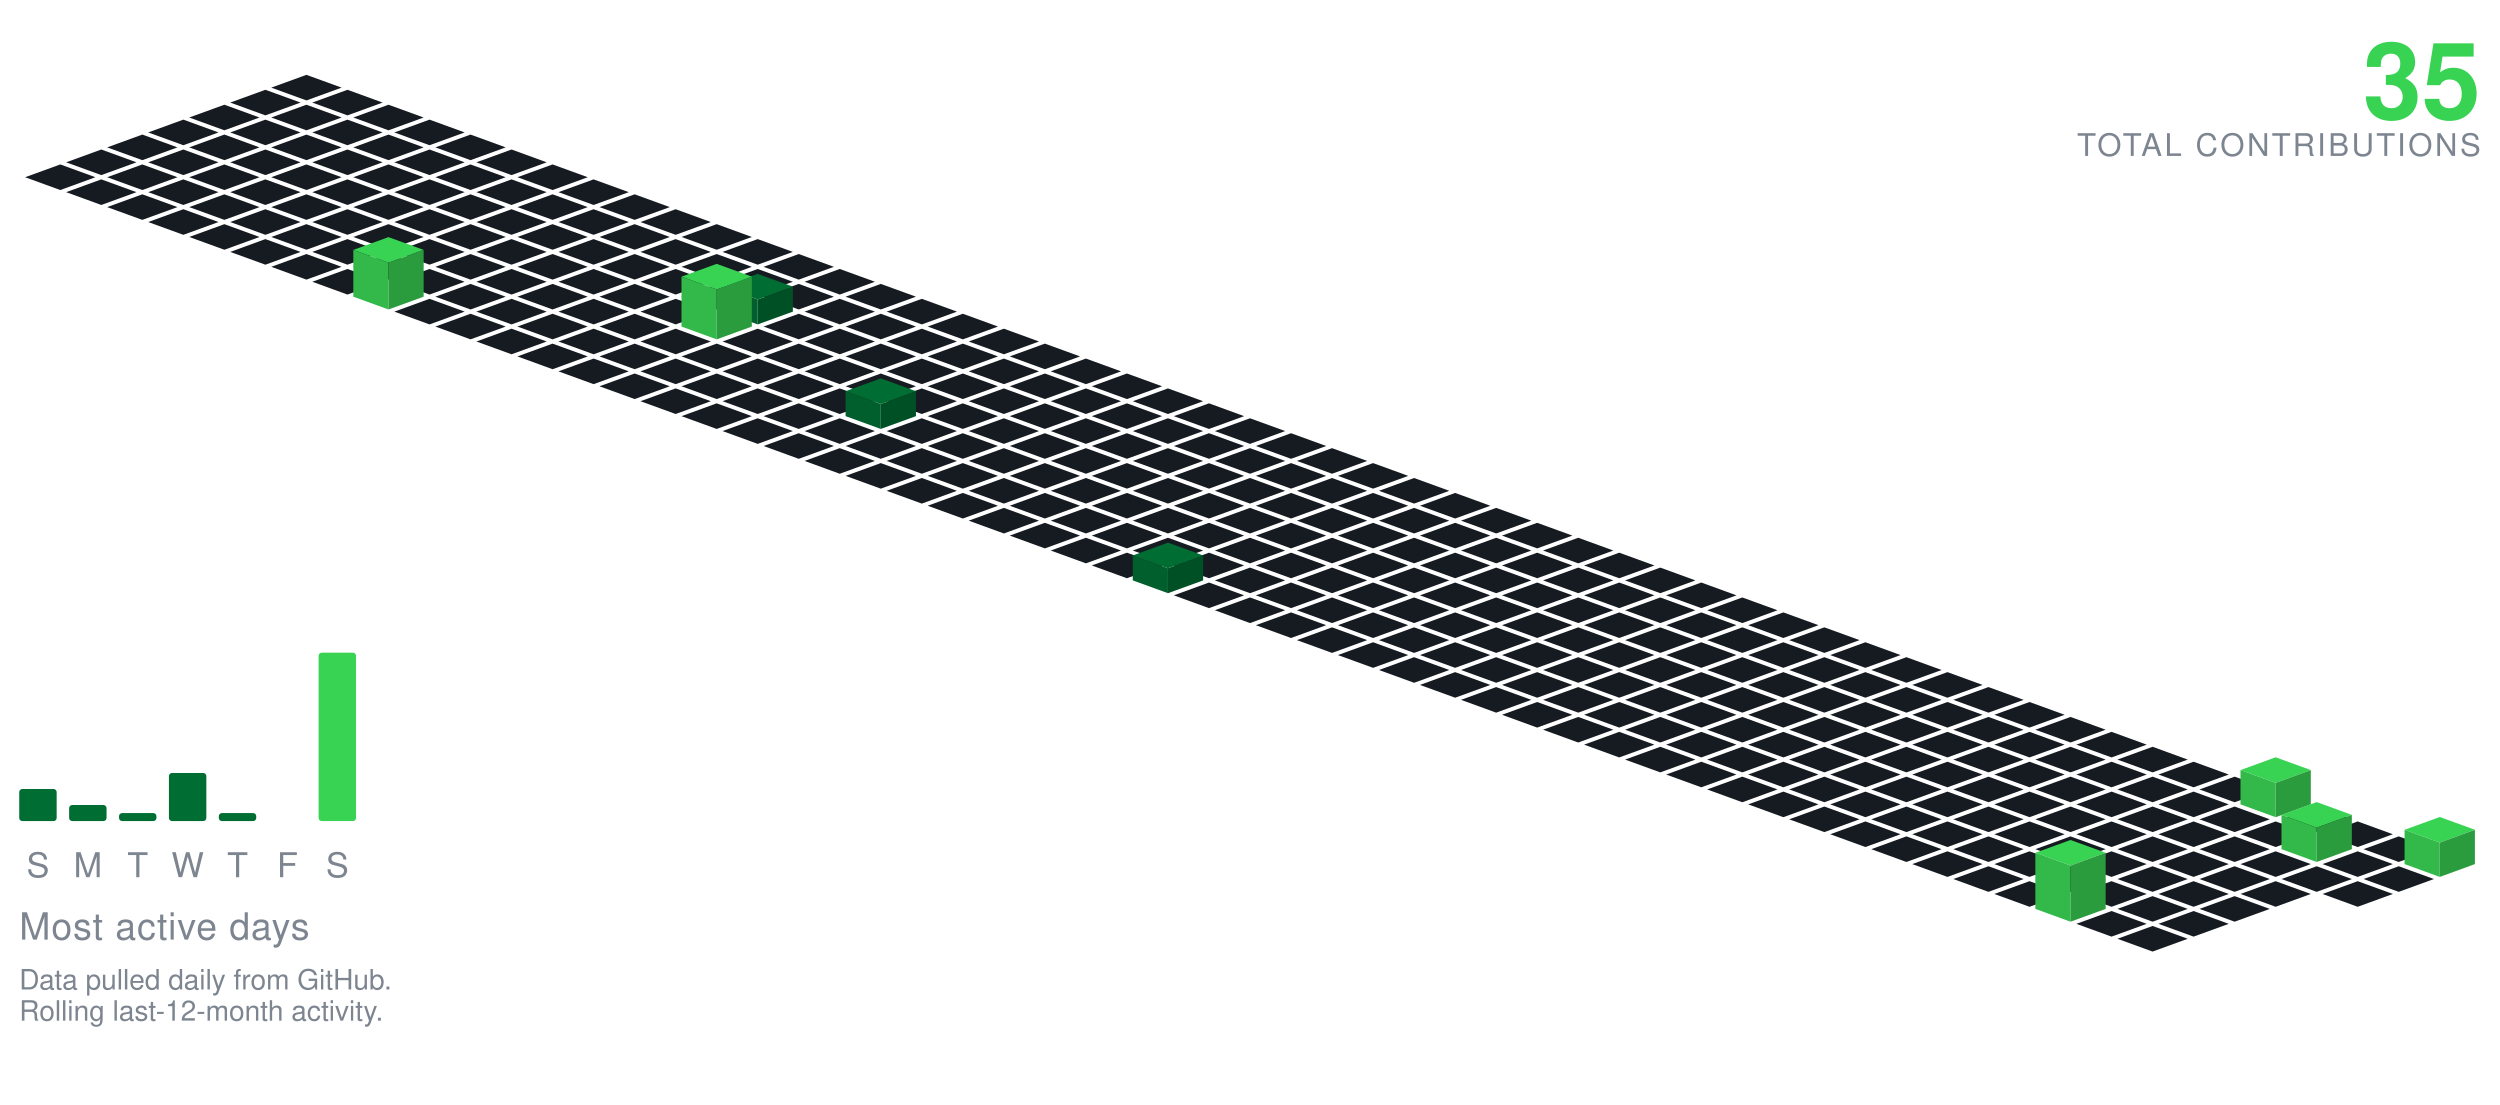
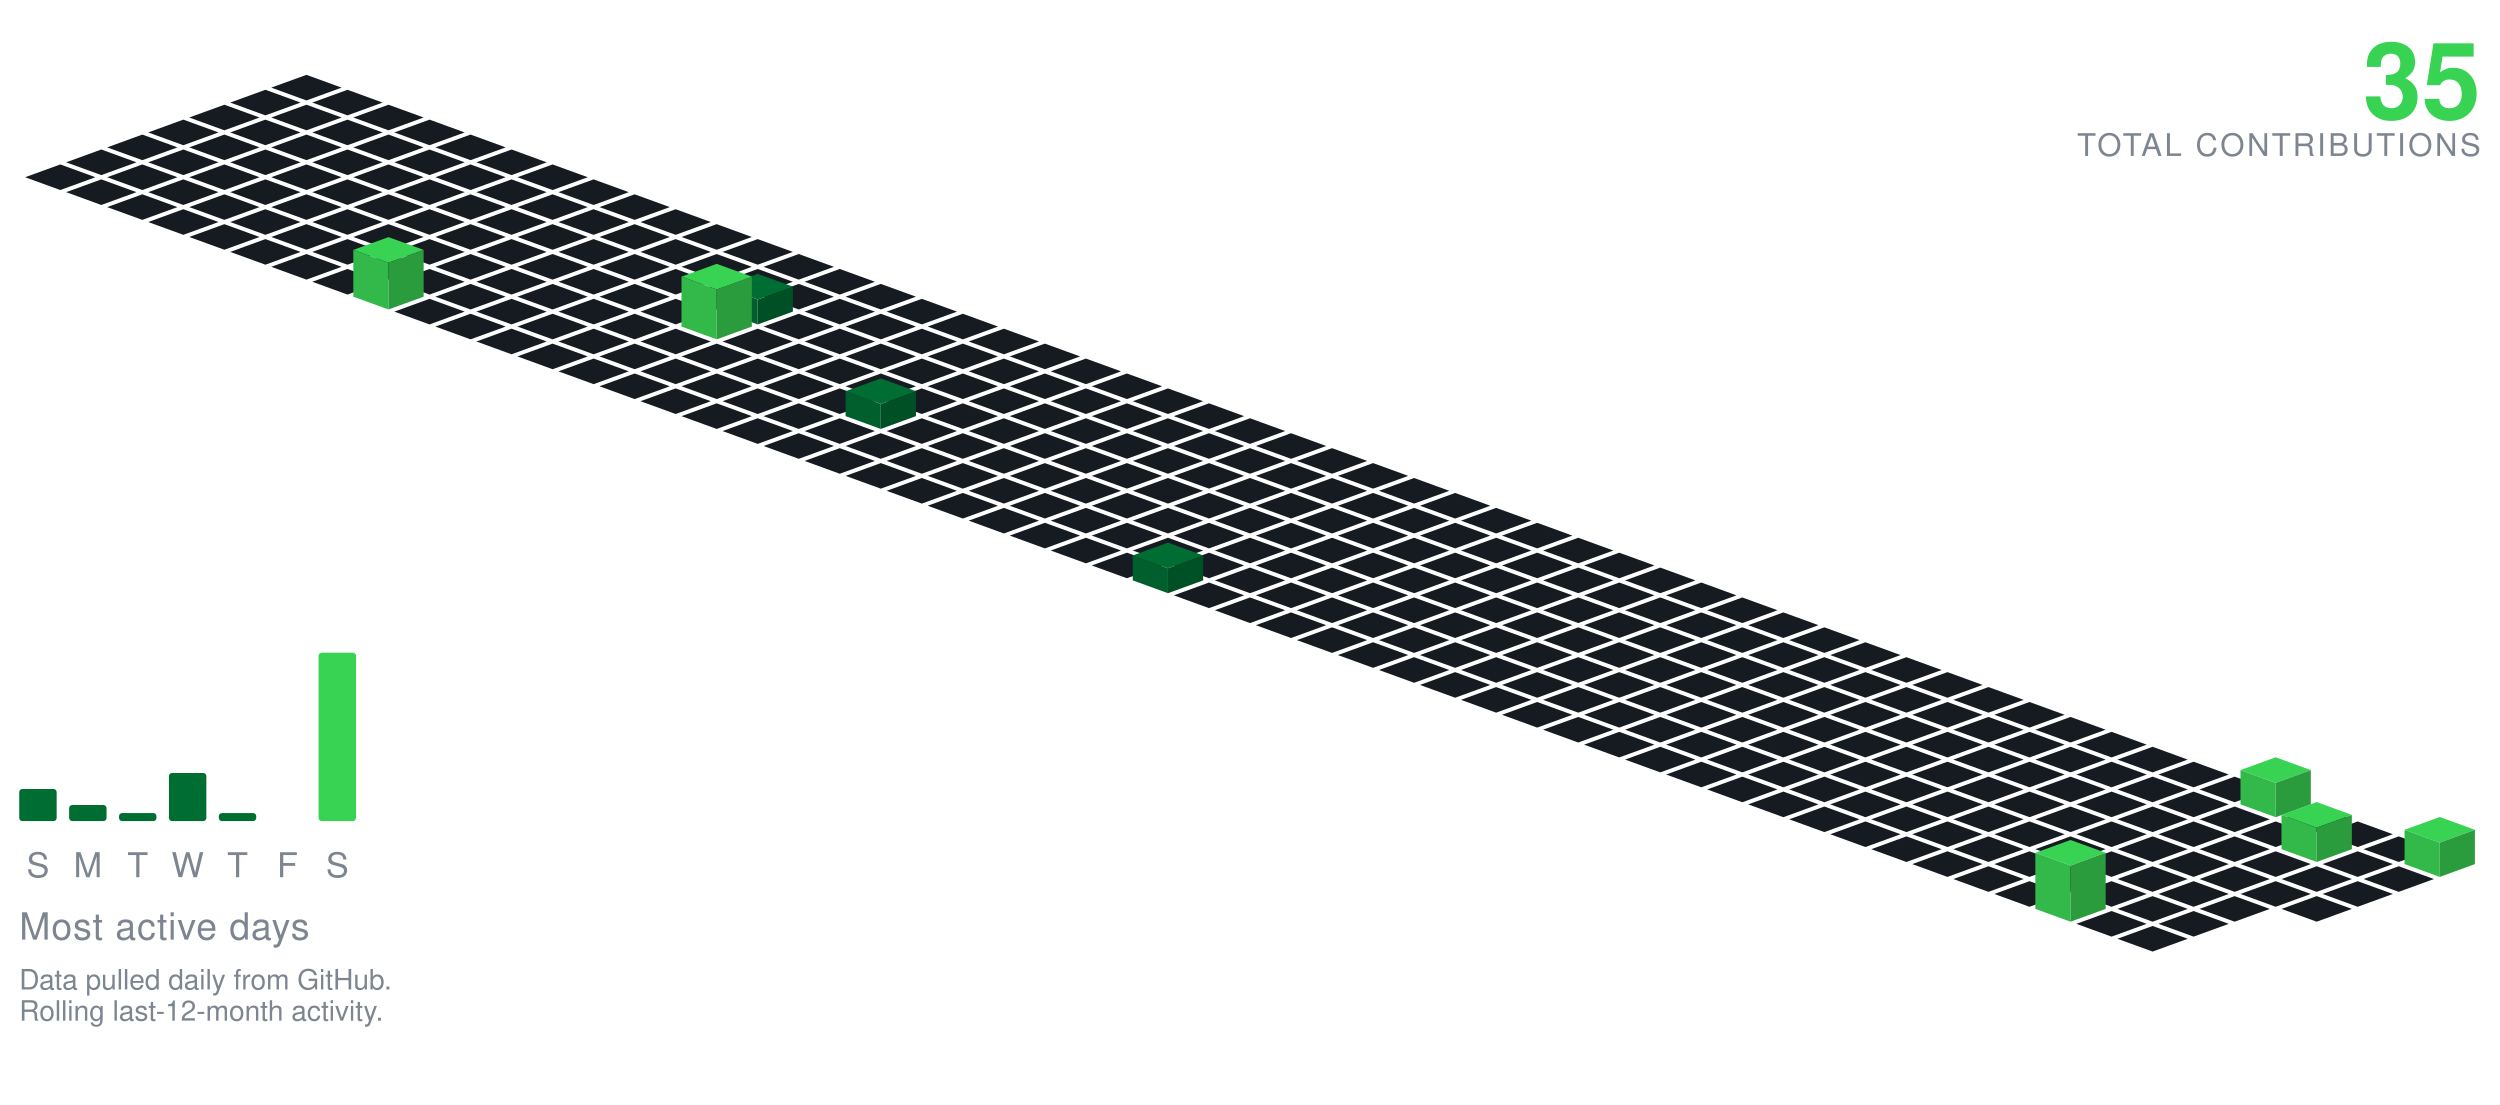
<svg xmlns="http://www.w3.org/2000/svg" viewBox="-98.09 -24.00 801.34 354.30" width="801" height="354">
  <polygon points="0.00,0.00 11.28,4.10 0.00,8.21 -11.28,4.10" fill="#161b22" />
  <polygon points="-13.16,4.79 -1.88,8.89 -13.16,13.00 -24.43,8.89" fill="#161b22" />
  <polygon points="13.16,4.79 24.43,8.89 13.16,13.00 1.88,8.89" fill="#161b22" />
  <polygon points="-26.31,9.58 -15.04,13.68 -26.31,17.79 -37.59,13.68" fill="#161b22" />
  <polygon points="0.00,9.58 11.28,13.68 0.00,17.79 -11.28,13.68" fill="#161b22" />
  <polygon points="26.31,9.58 37.59,13.68 26.31,17.79 15.04,13.68" fill="#161b22" />
  <polygon points="-39.47,14.36 -28.19,18.47 -39.47,22.57 -50.74,18.47" fill="#161b22" />
  <polygon points="-13.16,14.36 -1.88,18.47 -13.16,22.57 -24.43,18.47" fill="#161b22" />
  <polygon points="13.16,14.36 24.43,18.47 13.16,22.57 1.88,18.47" fill="#161b22" />
  <polygon points="39.47,14.36 50.74,18.47 39.47,22.57 28.19,18.47" fill="#161b22" />
  <polygon points="-52.62,19.15 -41.35,23.26 -52.62,27.36 -63.90,23.26" fill="#161b22" />
  <polygon points="-26.31,19.15 -15.04,23.26 -26.31,27.36 -37.59,23.26" fill="#161b22" />
  <polygon points="0.00,19.15 11.28,23.26 0.00,27.36 -11.28,23.26" fill="#161b22" />
  <polygon points="26.31,19.15 37.59,23.26 26.31,27.36 15.04,23.26" fill="#161b22" />
  <polygon points="52.62,19.15 63.90,23.26 52.62,27.36 41.35,23.26" fill="#161b22" />
  <polygon points="-65.78,23.94 -54.50,28.05 -65.78,32.15 -77.05,28.05" fill="#161b22" />
  <polygon points="-39.47,23.94 -28.19,28.05 -39.47,32.15 -50.74,28.05" fill="#161b22" />
  <polygon points="-13.16,23.94 -1.88,28.05 -13.16,32.15 -24.43,28.05" fill="#161b22" />
  <polygon points="13.16,23.94 24.43,28.05 13.16,32.15 1.88,28.05" fill="#161b22" />
  <polygon points="39.47,23.94 50.74,28.05 39.47,32.15 28.19,28.05" fill="#161b22" />
  <polygon points="65.78,23.94 77.05,28.05 65.78,32.15 54.50,28.05" fill="#161b22" />
  <polygon points="-78.93,28.73 -67.66,32.83 -78.93,36.94 -90.21,32.83" fill="#161b22" />
  <polygon points="-52.62,28.73 -41.35,32.83 -52.62,36.94 -63.90,32.83" fill="#161b22" />
  <polygon points="-26.31,28.73 -15.04,32.83 -26.31,36.94 -37.59,32.83" fill="#161b22" />
  <polygon points="0.00,28.73 11.28,32.83 0.00,36.94 -11.28,32.83" fill="#161b22" />
  <polygon points="26.31,28.73 37.59,32.83 26.31,36.94 15.04,32.83" fill="#161b22" />
  <polygon points="52.62,28.73 63.90,32.83 52.62,36.94 41.35,32.83" fill="#161b22" />
  <polygon points="78.93,28.73 90.21,32.83 78.93,36.94 67.66,32.83" fill="#161b22" />
  <polygon points="-65.78,33.52 -54.50,37.62 -65.78,41.73 -77.05,37.62" fill="#161b22" />
  <polygon points="-39.47,33.52 -28.19,37.62 -39.47,41.73 -50.74,37.62" fill="#161b22" />
  <polygon points="-13.16,33.52 -1.88,37.62 -13.16,41.73 -24.43,37.62" fill="#161b22" />
  <polygon points="13.16,33.52 24.43,37.62 13.16,41.73 1.88,37.62" fill="#161b22" />
  <polygon points="39.47,33.52 50.74,37.62 39.47,41.73 28.19,37.62" fill="#161b22" />
  <polygon points="65.78,33.52 77.05,37.62 65.78,41.73 54.50,37.62" fill="#161b22" />
  <polygon points="92.09,33.52 103.37,37.62 92.09,41.73 80.81,37.62" fill="#161b22" />
  <polygon points="-52.62,38.31 -41.35,42.41 -52.62,46.51 -63.90,42.41" fill="#161b22" />
  <polygon points="-26.31,38.31 -15.04,42.41 -26.31,46.51 -37.59,42.41" fill="#161b22" />
  <polygon points="0.00,38.31 11.28,42.41 0.00,46.51 -11.28,42.41" fill="#161b22" />
  <polygon points="26.31,38.31 37.59,42.41 26.31,46.51 15.04,42.41" fill="#161b22" />
  <polygon points="52.62,38.31 63.90,42.41 52.62,46.51 41.35,42.41" fill="#161b22" />
  <polygon points="78.93,38.31 90.21,42.41 78.93,46.51 67.66,42.41" fill="#161b22" />
  <polygon points="105.25,38.31 116.52,42.41 105.25,46.51 93.97,42.41" fill="#161b22" />
  <polygon points="-39.47,43.09 -28.19,47.20 -39.47,51.30 -50.74,47.20" fill="#161b22" />
  <polygon points="-13.16,43.09 -1.88,47.20 -13.16,51.30 -24.43,47.20" fill="#161b22" />
  <polygon points="13.16,43.09 24.43,47.20 13.16,51.30 1.88,47.20" fill="#161b22" />
  <polygon points="39.47,43.09 50.74,47.20 39.47,51.30 28.19,47.20" fill="#161b22" />
  <polygon points="65.78,43.09 77.05,47.20 65.78,51.30 54.50,47.20" fill="#161b22" />
  <polygon points="92.09,43.09 103.37,47.20 92.09,51.30 80.81,47.20" fill="#161b22" />
  <polygon points="118.40,43.09 129.68,47.20 118.40,51.30 107.12,47.20" fill="#161b22" />
  <polygon points="-26.31,47.88 -15.04,51.99 -26.31,56.09 -37.59,51.99" fill="#161b22" />
  <polygon points="0.00,47.88 11.28,51.99 0.00,56.09 -11.28,51.99" fill="#161b22" />
  <polygon points="26.31,47.88 37.59,51.99 26.31,56.09 15.04,51.99" fill="#161b22" />
  <polygon points="52.62,47.88 63.90,51.99 52.62,56.09 41.35,51.99" fill="#161b22" />
  <polygon points="78.93,47.88 90.21,51.99 78.93,56.09 67.66,51.99" fill="#161b22" />
  <polygon points="105.25,47.88 116.52,51.99 105.25,56.09 93.97,51.99" fill="#161b22" />
  <polygon points="131.56,47.88 142.83,51.99 131.56,56.09 120.28,51.99" fill="#161b22" />
  <polygon points="-13.16,52.67 -1.88,56.78 -13.16,60.88 -24.43,56.78" fill="#161b22" />
  <polygon points="13.16,52.67 24.43,56.78 13.16,60.88 1.88,56.78" fill="#161b22" />
  <polygon points="39.47,52.67 50.74,56.78 39.47,60.88 28.19,56.78" fill="#161b22" />
  <polygon points="65.78,52.67 77.05,56.78 65.78,60.88 54.50,56.78" fill="#161b22" />
  <polygon points="92.09,52.67 103.37,56.78 92.09,60.88 80.81,56.78" fill="#161b22" />
  <polygon points="118.40,52.67 129.68,56.78 118.40,60.88 107.12,56.78" fill="#161b22" />
  <polygon points="144.71,52.67 155.99,56.78 144.71,60.88 133.44,56.78" fill="#161b22" />
  <polygon points="0.00,57.46 11.28,61.56 0.00,65.67 -11.28,61.56" fill="#161b22" />
  <polygon points="26.31,57.46 37.59,61.56 26.31,65.67 15.04,61.56" fill="#161b22" />
  <polygon points="52.62,57.46 63.90,61.56 52.62,65.67 41.35,61.56" fill="#161b22" />
  <polygon points="78.93,57.46 90.21,61.56 78.93,65.67 67.66,61.56" fill="#161b22" />
  <polygon points="105.25,57.46 116.52,61.56 105.25,65.67 93.97,61.56" fill="#161b22" />
  <polygon points="131.56,57.46 142.83,61.56 131.56,65.67 120.28,61.56" fill="#161b22" />
  <polygon points="157.87,57.46 169.14,61.56 157.87,65.67 146.59,61.56" fill="#161b22" />
  <polygon points="13.16,62.25 24.43,66.35 13.16,70.46 1.88,66.35" fill="#161b22" />
  <polygon points="39.47,62.25 50.74,66.35 39.47,70.46 28.19,66.35" fill="#161b22" />
  <polygon points="65.78,62.25 77.05,66.35 65.78,70.46 54.50,66.35" fill="#161b22" />
  <polygon points="92.09,62.25 103.37,66.35 92.09,70.46 80.81,66.35" fill="#161b22" />
  <polygon points="118.40,62.25 129.68,66.35 118.40,70.46 107.12,66.35" fill="#161b22" />
  <polygon points="144.71,62.25 155.99,66.35 144.71,70.46 133.44,66.35" fill="#161b22" />
  <polygon points="171.02,62.25 182.30,66.35 171.02,70.46 159.75,66.35" fill="#161b22" />
  <polygon points="52.62,67.04 63.90,71.14 52.62,75.24 41.35,71.14" fill="#161b22" />
  <polygon points="78.93,67.04 90.21,71.14 78.93,75.24 67.66,71.14" fill="#161b22" />
  <polygon points="105.25,67.04 116.52,71.14 105.25,75.24 93.97,71.14" fill="#161b22" />
  <polygon points="131.56,67.04 142.83,71.14 131.56,75.24 120.28,71.14" fill="#161b22" />
  <polygon points="157.87,67.04 169.14,71.14 157.87,75.24 146.59,71.14" fill="#161b22" />
  <polygon points="184.18,67.04 195.46,71.14 184.18,75.24 172.90,71.14" fill="#161b22" />
  <polygon points="26.31,52.04 37.59,56.14 26.31,60.24 15.04,56.14" fill="#39d353" />
  <polygon points="15.04,71.14 15.04,56.14 26.31,60.24 26.31,75.24" fill="#32b949" />
  <polygon points="26.31,75.24 26.31,60.24 37.59,56.14 37.59,71.14" fill="#2a9c3d" />
  <polygon points="39.47,71.82 50.74,75.93 39.47,80.03 28.19,75.93" fill="#161b22" />
  <polygon points="65.78,71.82 77.05,75.93 65.78,80.03 54.50,75.93" fill="#161b22" />
  <polygon points="92.09,71.82 103.37,75.93 92.09,80.03 80.81,75.93" fill="#161b22" />
  <polygon points="118.40,71.82 129.68,75.93 118.40,80.03 107.12,75.93" fill="#161b22" />
  <polygon points="171.02,71.82 182.30,75.93 171.02,80.03 159.75,75.93" fill="#161b22" />
  <polygon points="197.34,71.82 208.61,75.93 197.34,80.03 186.06,75.93" fill="#161b22" />
  <polygon points="144.71,63.82 155.99,67.93 144.71,72.03 133.44,67.93" fill="#006d32" />
  <polygon points="133.44,75.93 133.44,67.93 144.71,72.03 144.71,80.03" fill="#005f2c" />
  <polygon points="144.71,80.03 144.71,72.03 155.99,67.93 155.99,75.93" fill="#005025" />
  <polygon points="52.62,76.61 63.90,80.72 52.62,84.82 41.35,80.72" fill="#161b22" />
  <polygon points="78.93,76.61 90.21,80.72 78.93,84.82 67.66,80.72" fill="#161b22" />
  <polygon points="105.25,76.61 116.52,80.72 105.25,84.82 93.97,80.72" fill="#161b22" />
  <polygon points="157.87,76.61 169.14,80.72 157.87,84.82 146.59,80.72" fill="#161b22" />
  <polygon points="184.18,76.61 195.46,80.72 184.18,84.82 172.90,80.72" fill="#161b22" />
  <polygon points="210.49,76.61 221.77,80.72 210.49,84.82 199.21,80.72" fill="#161b22" />
  <polygon points="131.56,60.61 142.83,64.72 131.56,68.82 120.28,64.72" fill="#39d353" />
  <polygon points="120.28,80.72 120.28,64.72 131.56,68.82 131.56,84.82" fill="#32b949" />
  <polygon points="131.56,84.82 131.56,68.82 142.83,64.72 142.83,80.72" fill="#2a9c3d" />
  <polygon points="65.78,81.40 77.05,85.51 65.78,89.61 54.50,85.51" fill="#161b22" />
  <polygon points="92.09,81.40 103.37,85.51 92.09,89.61 80.81,85.51" fill="#161b22" />
  <polygon points="118.40,81.40 129.68,85.51 118.40,89.61 107.12,85.51" fill="#161b22" />
  <polygon points="144.71,81.40 155.99,85.51 144.71,89.61 133.44,85.51" fill="#161b22" />
  <polygon points="171.02,81.40 182.30,85.51 171.02,89.61 159.75,85.51" fill="#161b22" />
  <polygon points="197.34,81.40 208.61,85.51 197.34,89.61 186.06,85.51" fill="#161b22" />
  <polygon points="223.65,81.40 234.92,85.51 223.65,89.61 212.37,85.51" fill="#161b22" />
  <polygon points="78.93,86.19 90.21,90.29 78.93,94.40 67.66,90.29" fill="#161b22" />
  <polygon points="105.25,86.19 116.52,90.29 105.25,94.40 93.97,90.29" fill="#161b22" />
  <polygon points="131.56,86.19 142.83,90.29 131.56,94.40 120.28,90.29" fill="#161b22" />
  <polygon points="157.87,86.19 169.14,90.29 157.87,94.40 146.59,90.29" fill="#161b22" />
  <polygon points="184.18,86.19 195.46,90.29 184.18,94.40 172.90,90.29" fill="#161b22" />
  <polygon points="210.49,86.19 221.77,90.29 210.49,94.40 199.21,90.29" fill="#161b22" />
  <polygon points="236.80,86.19 248.08,90.29 236.80,94.40 225.53,90.29" fill="#161b22" />
  <polygon points="92.09,90.98 103.37,95.08 92.09,99.19 80.81,95.08" fill="#161b22" />
  <polygon points="118.40,90.98 129.68,95.08 118.40,99.19 107.12,95.08" fill="#161b22" />
  <polygon points="144.71,90.98 155.99,95.08 144.71,99.19 133.44,95.08" fill="#161b22" />
  <polygon points="171.02,90.98 182.30,95.08 171.02,99.19 159.75,95.08" fill="#161b22" />
  <polygon points="197.34,90.98 208.61,95.08 197.34,99.19 186.06,95.08" fill="#161b22" />
  <polygon points="223.65,90.98 234.92,95.08 223.65,99.19 212.37,95.08" fill="#161b22" />
  <polygon points="249.96,90.98 261.23,95.08 249.96,99.19 238.68,95.08" fill="#161b22" />
  <polygon points="105.25,95.77 116.52,99.87 105.25,103.97 93.97,99.87" fill="#161b22" />
  <polygon points="131.56,95.77 142.83,99.87 131.56,103.97 120.28,99.87" fill="#161b22" />
  <polygon points="157.87,95.77 169.14,99.87 157.87,103.97 146.59,99.87" fill="#161b22" />
  <polygon points="184.18,95.77 195.46,99.87 184.18,103.97 172.90,99.87" fill="#161b22" />
  <polygon points="210.49,95.77 221.77,99.87 210.49,103.97 199.21,99.87" fill="#161b22" />
  <polygon points="236.80,95.77 248.08,99.87 236.80,103.97 225.53,99.87" fill="#161b22" />
  <polygon points="263.11,95.77 274.39,99.87 263.11,103.97 251.84,99.87" fill="#161b22" />
  <polygon points="118.40,100.55 129.68,104.66 118.40,108.76 107.12,104.66" fill="#161b22" />
  <polygon points="144.71,100.55 155.99,104.66 144.71,108.76 133.44,104.66" fill="#161b22" />
  <polygon points="171.02,100.55 182.30,104.66 171.02,108.76 159.75,104.66" fill="#161b22" />
  <polygon points="197.34,100.55 208.61,104.66 197.34,108.76 186.06,104.66" fill="#161b22" />
  <polygon points="223.65,100.55 234.92,104.66 223.65,108.76 212.37,104.66" fill="#161b22" />
  <polygon points="249.96,100.55 261.23,104.66 249.96,108.76 238.68,104.66" fill="#161b22" />
  <polygon points="276.27,100.55 287.55,104.66 276.27,108.76 264.99,104.66" fill="#161b22" />
  <polygon points="131.56,105.34 142.83,109.45 131.56,113.55 120.28,109.45" fill="#161b22" />
  <polygon points="157.87,105.34 169.14,109.45 157.87,113.55 146.59,109.45" fill="#161b22" />
  <polygon points="210.49,105.34 221.77,109.45 210.49,113.55 199.21,109.45" fill="#161b22" />
  <polygon points="236.80,105.34 248.08,109.45 236.80,113.55 225.53,109.45" fill="#161b22" />
  <polygon points="263.11,105.34 274.39,109.45 263.11,113.55 251.84,109.45" fill="#161b22" />
  <polygon points="289.43,105.34 300.70,109.45 289.43,113.55 278.15,109.45" fill="#161b22" />
  <polygon points="184.18,97.34 195.46,101.45 184.18,105.55 172.90,101.45" fill="#006d32" />
  <polygon points="172.90,109.45 172.90,101.45 184.18,105.55 184.18,113.55" fill="#005f2c" />
  <polygon points="184.18,113.55 184.18,105.55 195.46,101.45 195.46,109.45" fill="#005025" />
  <polygon points="144.71,110.13 155.99,114.23 144.71,118.34 133.44,114.23" fill="#161b22" />
  <polygon points="171.02,110.13 182.30,114.23 171.02,118.34 159.75,114.23" fill="#161b22" />
  <polygon points="197.34,110.13 208.61,114.23 197.34,118.34 186.06,114.23" fill="#161b22" />
  <polygon points="223.65,110.13 234.92,114.23 223.65,118.34 212.37,114.23" fill="#161b22" />
  <polygon points="249.96,110.13 261.23,114.23 249.96,118.34 238.68,114.23" fill="#161b22" />
  <polygon points="276.27,110.13 287.55,114.23 276.27,118.34 264.99,114.23" fill="#161b22" />
  <polygon points="302.58,110.13 313.86,114.23 302.58,118.34 291.30,114.23" fill="#161b22" />
  <polygon points="157.87,114.92 169.14,119.02 157.87,123.13 146.59,119.02" fill="#161b22" />
  <polygon points="184.18,114.92 195.46,119.02 184.18,123.13 172.90,119.02" fill="#161b22" />
  <polygon points="210.49,114.92 221.77,119.02 210.49,123.13 199.21,119.02" fill="#161b22" />
  <polygon points="236.80,114.92 248.08,119.02 236.80,123.13 225.53,119.02" fill="#161b22" />
  <polygon points="263.11,114.92 274.39,119.02 263.11,123.13 251.84,119.02" fill="#161b22" />
  <polygon points="289.43,114.92 300.70,119.02 289.43,123.13 278.15,119.02" fill="#161b22" />
  <polygon points="315.74,114.92 327.01,119.02 315.74,123.13 304.46,119.02" fill="#161b22" />
  <polygon points="171.02,119.71 182.30,123.81 171.02,127.92 159.75,123.81" fill="#161b22" />
  <polygon points="197.34,119.71 208.61,123.81 197.34,127.92 186.06,123.81" fill="#161b22" />
  <polygon points="223.65,119.71 234.92,123.81 223.65,127.92 212.37,123.81" fill="#161b22" />
  <polygon points="249.96,119.71 261.23,123.81 249.96,127.92 238.68,123.81" fill="#161b22" />
  <polygon points="276.27,119.71 287.55,123.81 276.27,127.92 264.99,123.81" fill="#161b22" />
  <polygon points="302.58,119.71 313.86,123.81 302.58,127.92 291.30,123.81" fill="#161b22" />
  <polygon points="328.89,119.71 340.17,123.81 328.89,127.92 317.62,123.81" fill="#161b22" />
  <polygon points="184.18,124.50 195.46,128.60 184.18,132.70 172.90,128.60" fill="#161b22" />
  <polygon points="210.49,124.50 221.77,128.60 210.49,132.70 199.21,128.60" fill="#161b22" />
  <polygon points="236.80,124.50 248.08,128.60 236.80,132.70 225.53,128.60" fill="#161b22" />
  <polygon points="263.11,124.50 274.39,128.60 263.11,132.70 251.84,128.60" fill="#161b22" />
  <polygon points="289.43,124.50 300.70,128.60 289.43,132.70 278.15,128.60" fill="#161b22" />
  <polygon points="315.74,124.50 327.01,128.60 315.74,132.70 304.46,128.60" fill="#161b22" />
  <polygon points="342.05,124.50 353.32,128.60 342.05,132.70 330.77,128.60" fill="#161b22" />
  <polygon points="197.34,129.28 208.61,133.39 197.34,137.49 186.06,133.39" fill="#161b22" />
  <polygon points="223.65,129.28 234.92,133.39 223.65,137.49 212.37,133.39" fill="#161b22" />
  <polygon points="249.96,129.28 261.23,133.39 249.96,137.49 238.68,133.39" fill="#161b22" />
  <polygon points="276.27,129.28 287.55,133.39 276.27,137.49 264.99,133.39" fill="#161b22" />
  <polygon points="302.58,129.28 313.86,133.39 302.58,137.49 291.30,133.39" fill="#161b22" />
  <polygon points="328.89,129.28 340.17,133.39 328.89,137.49 317.62,133.39" fill="#161b22" />
  <polygon points="355.20,129.28 366.48,133.39 355.20,137.49 343.93,133.39" fill="#161b22" />
  <polygon points="210.49,134.07 221.77,138.18 210.49,142.28 199.21,138.18" fill="#161b22" />
  <polygon points="236.80,134.07 248.08,138.18 236.80,142.28 225.53,138.18" fill="#161b22" />
  <polygon points="263.11,134.07 274.39,138.18 263.11,142.28 251.84,138.18" fill="#161b22" />
  <polygon points="289.43,134.07 300.70,138.18 289.43,142.28 278.15,138.18" fill="#161b22" />
  <polygon points="315.74,134.07 327.01,138.18 315.74,142.28 304.46,138.18" fill="#161b22" />
  <polygon points="342.05,134.07 353.32,138.18 342.05,142.28 330.77,138.18" fill="#161b22" />
  <polygon points="368.36,134.07 379.64,138.18 368.36,142.28 357.08,138.18" fill="#161b22" />
  <polygon points="223.65,138.86 234.92,142.96 223.65,147.07 212.37,142.96" fill="#161b22" />
  <polygon points="249.96,138.86 261.23,142.96 249.96,147.07 238.68,142.96" fill="#161b22" />
  <polygon points="276.27,138.86 287.55,142.96 276.27,147.07 264.99,142.96" fill="#161b22" />
  <polygon points="302.58,138.86 313.86,142.96 302.58,147.07 291.30,142.96" fill="#161b22" />
  <polygon points="328.89,138.86 340.17,142.96 328.89,147.07 317.62,142.96" fill="#161b22" />
  <polygon points="355.20,138.86 366.48,142.96 355.20,147.07 343.93,142.96" fill="#161b22" />
  <polygon points="381.52,138.86 392.79,142.96 381.52,147.07 370.24,142.96" fill="#161b22" />
  <polygon points="236.80,143.65 248.08,147.75 236.80,151.86 225.53,147.75" fill="#161b22" />
  <polygon points="263.11,143.65 274.39,147.75 263.11,151.86 251.84,147.75" fill="#161b22" />
  <polygon points="289.43,143.65 300.70,147.75 289.43,151.86 278.15,147.75" fill="#161b22" />
  <polygon points="315.74,143.65 327.01,147.75 315.74,151.86 304.46,147.75" fill="#161b22" />
  <polygon points="342.05,143.65 353.32,147.75 342.05,151.86 330.77,147.75" fill="#161b22" />
  <polygon points="368.36,143.65 379.64,147.75 368.36,151.86 357.08,147.75" fill="#161b22" />
  <polygon points="394.67,143.65 405.95,147.75 394.67,151.86 383.39,147.75" fill="#161b22" />
  <polygon points="249.96,148.44 261.23,152.54 249.96,156.65 238.68,152.54" fill="#161b22" />
  <polygon points="276.27,148.44 287.55,152.54 276.27,156.65 264.99,152.54" fill="#161b22" />
  <polygon points="302.58,148.44 313.86,152.54 302.58,156.65 291.30,152.54" fill="#161b22" />
  <polygon points="328.89,148.44 340.17,152.54 328.89,156.65 317.62,152.54" fill="#161b22" />
  <polygon points="355.20,148.44 366.48,152.54 355.20,156.65 343.93,152.54" fill="#161b22" />
  <polygon points="381.52,148.44 392.79,152.54 381.52,156.65 370.24,152.54" fill="#161b22" />
  <polygon points="407.83,148.44 419.10,152.54 407.83,156.65 396.55,152.54" fill="#161b22" />
  <polygon points="263.11,153.23 274.39,157.33 263.11,161.43 251.84,157.33" fill="#161b22" />
  <polygon points="289.43,153.23 300.70,157.33 289.43,161.43 278.15,157.33" fill="#161b22" />
  <polygon points="315.74,153.23 327.01,157.33 315.74,161.43 304.46,157.33" fill="#161b22" />
  <polygon points="342.05,153.23 353.32,157.33 342.05,161.43 330.77,157.33" fill="#161b22" />
  <polygon points="368.36,153.23 379.64,157.33 368.36,161.43 357.08,157.33" fill="#161b22" />
  <polygon points="394.67,153.23 405.95,157.33 394.67,161.43 383.39,157.33" fill="#161b22" />
  <polygon points="420.98,153.23 432.26,157.33 420.98,161.43 409.71,157.33" fill="#161b22" />
  <polygon points="302.58,158.01 313.86,162.12 302.58,166.22 291.30,162.12" fill="#161b22" />
  <polygon points="328.89,158.01 340.17,162.12 328.89,166.22 317.62,162.12" fill="#161b22" />
  <polygon points="355.20,158.01 366.48,162.12 355.20,166.22 343.93,162.12" fill="#161b22" />
  <polygon points="381.52,158.01 392.79,162.12 381.52,166.22 370.24,162.12" fill="#161b22" />
  <polygon points="407.83,158.01 419.10,162.12 407.83,166.22 396.55,162.12" fill="#161b22" />
  <polygon points="434.14,158.01 445.41,162.12 434.14,166.22 422.86,162.12" fill="#161b22" />
  <polygon points="276.27,150.01 287.55,154.12 276.27,158.22 264.99,154.12" fill="#006d32" />
  <polygon points="264.99,162.12 264.99,154.12 276.27,158.22 276.27,166.22" fill="#005f2c" />
  <polygon points="276.27,166.22 276.27,158.22 287.55,154.12 287.55,162.12" fill="#005025" />
  <polygon points="289.43,162.80 300.70,166.91 289.43,171.01 278.15,166.91" fill="#161b22" />
  <polygon points="315.74,162.80 327.01,166.91 315.74,171.01 304.46,166.91" fill="#161b22" />
  <polygon points="342.05,162.80 353.32,166.91 342.05,171.01 330.77,166.91" fill="#161b22" />
  <polygon points="368.36,162.80 379.64,166.91 368.36,171.01 357.08,166.91" fill="#161b22" />
  <polygon points="394.67,162.80 405.95,166.91 394.67,171.01 383.39,166.91" fill="#161b22" />
  <polygon points="420.98,162.80 432.26,166.91 420.98,171.01 409.71,166.91" fill="#161b22" />
  <polygon points="447.29,162.80 458.57,166.91 447.29,171.01 436.02,166.91" fill="#161b22" />
  <polygon points="302.58,167.59 313.86,171.69 302.58,175.80 291.30,171.69" fill="#161b22" />
  <polygon points="328.89,167.59 340.17,171.69 328.89,175.80 317.62,171.69" fill="#161b22" />
  <polygon points="355.20,167.59 366.48,171.69 355.20,175.80 343.93,171.69" fill="#161b22" />
  <polygon points="381.52,167.59 392.79,171.69 381.52,175.80 370.24,171.69" fill="#161b22" />
  <polygon points="407.83,167.59 419.10,171.69 407.83,175.80 396.55,171.69" fill="#161b22" />
  <polygon points="434.14,167.59 445.41,171.69 434.14,175.80 422.86,171.69" fill="#161b22" />
  <polygon points="460.45,167.59 471.73,171.69 460.45,175.80 449.17,171.69" fill="#161b22" />
  <polygon points="315.74,172.38 327.01,176.48 315.74,180.59 304.46,176.48" fill="#161b22" />
  <polygon points="342.05,172.38 353.32,176.48 342.05,180.59 330.77,176.48" fill="#161b22" />
  <polygon points="368.36,172.38 379.64,176.48 368.36,180.59 357.08,176.48" fill="#161b22" />
  <polygon points="394.67,172.38 405.95,176.48 394.67,180.59 383.39,176.48" fill="#161b22" />
  <polygon points="420.98,172.38 432.26,176.48 420.98,180.59 409.71,176.48" fill="#161b22" />
  <polygon points="447.29,172.38 458.57,176.48 447.29,180.59 436.02,176.48" fill="#161b22" />
  <polygon points="473.61,172.38 484.88,176.48 473.61,180.59 462.33,176.48" fill="#161b22" />
  <polygon points="328.89,177.17 340.17,181.27 328.89,185.37 317.62,181.27" fill="#161b22" />
  <polygon points="355.20,177.17 366.48,181.27 355.20,185.37 343.93,181.27" fill="#161b22" />
  <polygon points="381.52,177.17 392.79,181.27 381.52,185.37 370.24,181.27" fill="#161b22" />
  <polygon points="407.83,177.17 419.10,181.27 407.83,185.37 396.55,181.27" fill="#161b22" />
  <polygon points="434.14,177.17 445.41,181.27 434.14,185.37 422.86,181.27" fill="#161b22" />
  <polygon points="460.45,177.17 471.73,181.27 460.45,185.37 449.17,181.27" fill="#161b22" />
  <polygon points="486.76,177.17 498.04,181.27 486.76,185.37 475.48,181.27" fill="#161b22" />
  <polygon points="342.05,181.95 353.32,186.06 342.05,190.16 330.77,186.06" fill="#161b22" />
  <polygon points="368.36,181.95 379.64,186.06 368.36,190.16 357.08,186.06" fill="#161b22" />
  <polygon points="394.67,181.95 405.95,186.06 394.67,190.16 383.39,186.06" fill="#161b22" />
  <polygon points="420.98,181.95 432.26,186.06 420.98,190.16 409.71,186.06" fill="#161b22" />
  <polygon points="447.29,181.95 458.57,186.06 447.29,190.16 436.02,186.06" fill="#161b22" />
  <polygon points="473.61,181.95 484.88,186.06 473.61,190.16 462.33,186.06" fill="#161b22" />
  <polygon points="499.92,181.95 511.19,186.06 499.92,190.16 488.64,186.06" fill="#161b22" />
  <polygon points="355.20,186.74 366.48,190.85 355.20,194.95 343.93,190.85" fill="#161b22" />
  <polygon points="381.52,186.74 392.79,190.85 381.52,194.95 370.24,190.85" fill="#161b22" />
  <polygon points="407.83,186.74 419.10,190.85 407.83,194.95 396.55,190.85" fill="#161b22" />
  <polygon points="434.14,186.74 445.41,190.85 434.14,194.95 422.86,190.85" fill="#161b22" />
  <polygon points="460.45,186.74 471.73,190.85 460.45,194.95 449.17,190.85" fill="#161b22" />
  <polygon points="486.76,186.74 498.04,190.85 486.76,194.95 475.48,190.85" fill="#161b22" />
  <polygon points="513.07,186.74 524.35,190.85 513.07,194.95 501.80,190.85" fill="#161b22" />
  <polygon points="368.36,191.53 379.64,195.64 368.36,199.74 357.08,195.64" fill="#161b22" />
  <polygon points="394.67,191.53 405.95,195.64 394.67,199.74 383.39,195.64" fill="#161b22" />
  <polygon points="420.98,191.53 432.26,195.64 420.98,199.74 409.71,195.64" fill="#161b22" />
  <polygon points="447.29,191.53 458.57,195.64 447.29,199.74 436.02,195.64" fill="#161b22" />
  <polygon points="473.61,191.53 484.88,195.64 473.61,199.74 462.33,195.64" fill="#161b22" />
  <polygon points="499.92,191.53 511.19,195.64 499.92,199.74 488.64,195.64" fill="#161b22" />
  <polygon points="526.23,191.53 537.50,195.64 526.23,199.74 514.95,195.64" fill="#161b22" />
  <polygon points="381.52,196.32 392.79,200.42 381.52,204.53 370.24,200.42" fill="#161b22" />
  <polygon points="407.83,196.32 419.10,200.42 407.83,204.53 396.55,200.42" fill="#161b22" />
  <polygon points="434.14,196.32 445.41,200.42 434.14,204.53 422.86,200.42" fill="#161b22" />
  <polygon points="460.45,196.32 471.73,200.42 460.45,204.53 449.17,200.42" fill="#161b22" />
  <polygon points="486.76,196.32 498.04,200.42 486.76,204.53 475.48,200.42" fill="#161b22" />
  <polygon points="513.07,196.32 524.35,200.42 513.07,204.53 501.80,200.42" fill="#161b22" />
  <polygon points="539.38,196.32 550.66,200.42 539.38,204.53 528.11,200.42" fill="#161b22" />
  <polygon points="394.67,201.11 405.95,205.21 394.67,209.32 383.39,205.21" fill="#161b22" />
  <polygon points="420.98,201.11 432.26,205.21 420.98,209.32 409.71,205.21" fill="#161b22" />
  <polygon points="447.29,201.11 458.57,205.21 447.29,209.32 436.02,205.21" fill="#161b22" />
  <polygon points="473.61,201.11 484.88,205.21 473.61,209.32 462.33,205.21" fill="#161b22" />
  <polygon points="499.92,201.11 511.19,205.21 499.92,209.32 488.64,205.21" fill="#161b22" />
  <polygon points="526.23,201.11 537.50,205.21 526.23,209.32 514.95,205.21" fill="#161b22" />
  <polygon points="552.54,201.11 563.82,205.21 552.54,209.32 541.26,205.21" fill="#161b22" />
  <polygon points="407.83,205.90 419.10,210.00 407.83,214.10 396.55,210.00" fill="#161b22" />
  <polygon points="434.14,205.90 445.41,210.00 434.14,214.10 422.86,210.00" fill="#161b22" />
  <polygon points="460.45,205.90 471.73,210.00 460.45,214.10 449.17,210.00" fill="#161b22" />
  <polygon points="486.76,205.90 498.04,210.00 486.76,214.10 475.48,210.00" fill="#161b22" />
  <polygon points="513.07,205.90 524.35,210.00 513.07,214.10 501.80,210.00" fill="#161b22" />
  <polygon points="539.38,205.90 550.66,210.00 539.38,214.10 528.11,210.00" fill="#161b22" />
  <polygon points="565.69,205.90 576.97,210.00 565.69,214.10 554.42,210.00" fill="#161b22" />
  <polygon points="420.98,210.68 432.26,214.79 420.98,218.89 409.71,214.79" fill="#161b22" />
  <polygon points="447.29,210.68 458.57,214.79 447.29,218.89 436.02,214.79" fill="#161b22" />
  <polygon points="473.61,210.68 484.88,214.79 473.61,218.89 462.33,214.79" fill="#161b22" />
  <polygon points="499.92,210.68 511.19,214.79 499.92,218.89 488.64,214.79" fill="#161b22" />
  <polygon points="526.23,210.68 537.50,214.79 526.23,218.89 514.95,214.79" fill="#161b22" />
  <polygon points="552.54,210.68 563.82,214.79 552.54,218.89 541.26,214.79" fill="#161b22" />
  <polygon points="578.85,210.68 590.13,214.79 578.85,218.89 567.57,214.79" fill="#161b22" />
  <polygon points="434.14,215.47 445.41,219.58 434.14,223.68 422.86,219.58" fill="#161b22" />
  <polygon points="460.45,215.47 471.73,219.58 460.45,223.68 449.17,219.58" fill="#161b22" />
  <polygon points="486.76,215.47 498.04,219.58 486.76,223.68 475.48,219.58" fill="#161b22" />
  <polygon points="513.07,215.47 524.35,219.58 513.07,223.68 501.80,219.58" fill="#161b22" />
  <polygon points="539.38,215.47 550.66,219.58 539.38,223.68 528.11,219.58" fill="#161b22" />
  <polygon points="565.69,215.47 576.97,219.58 565.69,223.68 554.42,219.58" fill="#161b22" />
  <polygon points="592.01,215.47 603.28,219.58 592.01,223.68 580.73,219.58" fill="#161b22" />
  <polygon points="447.29,220.26 458.57,224.37 447.29,228.47 436.02,224.37" fill="#161b22" />
  <polygon points="473.61,220.26 484.88,224.37 473.61,228.47 462.33,224.37" fill="#161b22" />
  <polygon points="499.92,220.26 511.19,224.37 499.92,228.47 488.64,224.37" fill="#161b22" />
  <polygon points="526.23,220.26 537.50,224.37 526.23,228.47 514.95,224.37" fill="#161b22" />
  <polygon points="552.54,220.26 563.82,224.37 552.54,228.47 541.26,224.37" fill="#161b22" />
  <polygon points="578.85,220.26 590.13,224.37 578.85,228.47 567.57,224.37" fill="#161b22" />
  <polygon points="605.16,220.26 616.44,224.37 605.16,228.47 593.89,224.37" fill="#161b22" />
  <polygon points="460.45,225.05 471.73,229.15 460.45,233.26 449.17,229.15" fill="#161b22" />
  <polygon points="486.76,225.05 498.04,229.15 486.76,233.26 475.48,229.15" fill="#161b22" />
  <polygon points="513.07,225.05 524.35,229.15 513.07,233.26 501.80,229.15" fill="#161b22" />
  <polygon points="539.38,225.05 550.66,229.15 539.38,233.26 528.11,229.15" fill="#161b22" />
  <polygon points="565.69,225.05 576.97,229.15 565.69,233.26 554.42,229.15" fill="#161b22" />
  <polygon points="592.01,225.05 603.28,229.15 592.01,233.26 580.73,229.15" fill="#161b22" />
  <polygon points="618.32,225.05 629.59,229.15 618.32,233.26 607.04,229.15" fill="#161b22" />
  <polygon points="473.61,229.84 484.88,233.94 473.61,238.05 462.33,233.94" fill="#161b22" />
  <polygon points="499.92,229.84 511.19,233.94 499.92,238.05 488.64,233.94" fill="#161b22" />
  <polygon points="526.23,229.84 537.50,233.94 526.23,238.05 514.95,233.94" fill="#161b22" />
  <polygon points="552.54,229.84 563.82,233.94 552.54,238.05 541.26,233.94" fill="#161b22" />
  <polygon points="578.85,229.84 590.13,233.94 578.85,238.05 567.57,233.94" fill="#161b22" />
  <polygon points="605.16,229.84 616.44,233.94 605.16,238.05 593.89,233.94" fill="#161b22" />
  <polygon points="631.47,218.84 642.75,222.94 631.47,227.05 620.20,222.94" fill="#39d353" />
  <polygon points="620.20,233.94 620.20,222.94 631.47,227.05 631.47,238.05" fill="#32b949" />
  <polygon points="631.47,238.05 631.47,227.05 642.75,222.94 642.75,233.94" fill="#2a9c3d" />
  <polygon points="486.76,234.63 498.04,238.73 486.76,242.83 475.48,238.73" fill="#161b22" />
  <polygon points="513.07,234.63 524.35,238.73 513.07,242.83 501.80,238.73" fill="#161b22" />
  <polygon points="539.38,234.63 550.66,238.73 539.38,242.83 528.11,238.73" fill="#161b22" />
  <polygon points="565.69,234.63 576.97,238.73 565.69,242.83 554.42,238.73" fill="#161b22" />
  <polygon points="592.01,234.63 603.28,238.73 592.01,242.83 580.73,238.73" fill="#161b22" />
  <polygon points="618.32,234.63 629.59,238.73 618.32,242.83 607.04,238.73" fill="#161b22" />
  <polygon points="644.63,234.63 655.91,238.73 644.63,242.83 633.35,238.73" fill="#161b22" />
  <polygon points="499.92,239.41 511.19,243.52 499.92,247.62 488.64,243.52" fill="#161b22" />
  <polygon points="526.23,239.41 537.50,243.52 526.23,247.62 514.95,243.52" fill="#161b22" />
  <polygon points="552.54,239.41 563.82,243.52 552.54,247.62 541.26,243.52" fill="#161b22" />
  <polygon points="578.85,239.41 590.13,243.52 578.85,247.62 567.57,243.52" fill="#161b22" />
  <polygon points="605.16,239.41 616.44,243.52 605.16,247.62 593.89,243.52" fill="#161b22" />
  <polygon points="631.47,239.41 642.75,243.52 631.47,247.62 620.20,243.52" fill="#161b22" />
  <polygon points="657.78,239.41 669.06,243.52 657.78,247.62 646.51,243.52" fill="#161b22" />
  <polygon points="513.07,244.20 524.35,248.31 513.07,252.41 501.80,248.31" fill="#161b22" />
  <polygon points="539.38,244.20 550.66,248.31 539.38,252.41 528.11,248.31" fill="#161b22" />
  <polygon points="565.69,244.20 576.97,248.31 565.69,252.41 554.42,248.31" fill="#161b22" />
  <polygon points="592.01,244.20 603.28,248.31 592.01,252.41 580.73,248.31" fill="#161b22" />
  <polygon points="618.32,244.20 629.59,248.31 618.32,252.41 607.04,248.31" fill="#161b22" />
  <polygon points="670.94,244.20 682.22,248.31 670.94,252.41 659.66,248.31" fill="#161b22" />
  <polygon points="644.63,233.20 655.91,237.31 644.63,241.41 633.35,237.31" fill="#39d353" />
  <polygon points="633.35,248.31 633.35,237.31 644.63,241.41 644.63,252.41" fill="#32b949" />
  <polygon points="644.63,252.41 644.63,241.41 655.91,237.31 655.91,248.31" fill="#2a9c3d" />
  <polygon points="526.23,248.99 537.50,253.09 526.23,257.20 514.95,253.09" fill="#161b22" />
  <polygon points="552.54,248.99 563.82,253.09 552.54,257.20 541.26,253.09" fill="#161b22" />
  <polygon points="578.85,248.99 590.13,253.09 578.85,257.20 567.57,253.09" fill="#161b22" />
  <polygon points="605.16,248.99 616.44,253.09 605.16,257.20 593.89,253.09" fill="#161b22" />
  <polygon points="631.47,248.99 642.75,253.09 631.47,257.20 620.20,253.09" fill="#161b22" />
  <polygon points="657.78,248.99 669.06,253.09 657.78,257.20 646.51,253.09" fill="#161b22" />
  <polygon points="684.10,237.99 695.37,242.09 684.10,246.20 672.82,242.09" fill="#39d353" />
  <polygon points="672.82,253.09 672.82,242.09 684.10,246.20 684.10,257.20" fill="#32b949" />
  <polygon points="684.10,257.20 684.10,246.20 695.37,242.09 695.37,253.09" fill="#2a9c3d" />
  <polygon points="539.38,253.78 550.66,257.88 539.38,261.99 528.11,257.88" fill="#161b22" />
  <polygon points="565.69,253.78 576.97,257.88 565.69,261.99 554.42,257.88" fill="#161b22" />
  <polygon points="592.01,253.78 603.28,257.88 592.01,261.99 580.73,257.88" fill="#161b22" />
  <polygon points="618.32,253.78 629.59,257.88 618.32,261.99 607.04,257.88" fill="#161b22" />
  <polygon points="644.63,253.78 655.91,257.88 644.63,261.99 633.35,257.88" fill="#161b22" />
  <polygon points="670.94,253.78 682.22,257.88 670.94,261.99 659.66,257.88" fill="#161b22" />
  <polygon points="552.54,258.57 563.82,262.67 552.54,266.78 541.26,262.67" fill="#161b22" />
  <polygon points="578.85,258.57 590.13,262.67 578.85,266.78 567.57,262.67" fill="#161b22" />
  <polygon points="605.16,258.57 616.44,262.67 605.16,266.78 593.89,262.67" fill="#161b22" />
  <polygon points="631.47,258.57 642.75,262.67 631.47,266.78 620.20,262.67" fill="#161b22" />
  <polygon points="657.78,258.57 669.06,262.67 657.78,266.78 646.51,262.67" fill="#161b22" />
  <polygon points="592.01,263.36 603.28,267.46 592.01,271.56 580.73,267.46" fill="#161b22" />
  <polygon points="618.32,263.36 629.59,267.46 618.32,271.56 607.04,267.46" fill="#161b22" />
+   <polygon points="644.63,263.36 655.91,267.46 644.63,271.56 633.35,267.46" fill="#161b22" />
  <polygon points="565.69,245.36 576.97,249.46 565.69,253.56 554.42,249.46" fill="#39d353" />
  <polygon points="554.42,267.46 554.42,249.46 565.69,253.56 565.69,271.56" fill="#32b949" />
  <polygon points="565.69,271.56 565.69,253.56 576.97,249.46 576.97,267.46" fill="#2a9c3d" />
  <polygon points="578.85,268.14 590.13,272.25 578.85,276.35 567.57,272.25" fill="#161b22" />
  <polygon points="605.16,268.14 616.44,272.25 605.16,276.35 593.89,272.25" fill="#161b22" />
  <polygon points="592.01,272.93 603.28,277.04 592.01,281.14 580.73,277.04" fill="#161b22" />
  <text x="697.25" y="14.00" text-anchor="end" font-family="-apple-system, BlinkMacSystemFont, &quot;Segoe UI&quot;, Helvetica, Arial, sans-serif" font-size="34" font-weight="700" fill="#39d353">35</text>
  <text x="697.25" y="26.00" text-anchor="end" font-family="-apple-system, BlinkMacSystemFont, &quot;Segoe UI&quot;, Helvetica, Arial, sans-serif" font-size="10" fill="#7d8590" letter-spacing="0.8">TOTAL CONTRIBUTIONS</text>
  <rect x="-92.09" y="229.01" width="12" height="10.29" rx="1" fill="#006d32" />
  <text x="-86.09" y="257.30" text-anchor="middle" font-family="-apple-system, BlinkMacSystemFont, &quot;Segoe UI&quot;, Helvetica, Arial, sans-serif" font-size="11" fill="#7d8590">S</text>
  <rect x="-76.09" y="234.15" width="12" height="5.14" rx="1" fill="#006d32" />
  <text x="-70.09" y="257.30" text-anchor="middle" font-family="-apple-system, BlinkMacSystemFont, &quot;Segoe UI&quot;, Helvetica, Arial, sans-serif" font-size="11" fill="#7d8590">M</text>
  <rect x="-60.09" y="236.73" width="12" height="2.57" rx="1" fill="#006d32" />
  <text x="-54.09" y="257.30" text-anchor="middle" font-family="-apple-system, BlinkMacSystemFont, &quot;Segoe UI&quot;, Helvetica, Arial, sans-serif" font-size="11" fill="#7d8590">T</text>
  <rect x="-44.09" y="223.87" width="12" height="15.43" rx="1" fill="#006d32" />
  <text x="-38.09" y="257.30" text-anchor="middle" font-family="-apple-system, BlinkMacSystemFont, &quot;Segoe UI&quot;, Helvetica, Arial, sans-serif" font-size="11" fill="#7d8590">W</text>
  <rect x="-28.09" y="236.73" width="12" height="2.57" rx="1" fill="#006d32" />
  <text x="-22.09" y="257.30" text-anchor="middle" font-family="-apple-system, BlinkMacSystemFont, &quot;Segoe UI&quot;, Helvetica, Arial, sans-serif" font-size="11" fill="#7d8590">T</text>
  <rect x="-12.09" y="239.30" width="12" height="0.00" rx="1" fill="#006d32" />
  <text x="-6.09" y="257.30" text-anchor="middle" font-family="-apple-system, BlinkMacSystemFont, &quot;Segoe UI&quot;, Helvetica, Arial, sans-serif" font-size="11" fill="#7d8590">F</text>
  <rect x="3.91" y="185.30" width="12" height="54.00" rx="1" fill="#39d353" />
  <text x="9.91" y="257.30" text-anchor="middle" font-family="-apple-system, BlinkMacSystemFont, &quot;Segoe UI&quot;, Helvetica, Arial, sans-serif" font-size="11" fill="#7d8590">S</text>
  <text x="-92.09" y="277.30" font-family="-apple-system, BlinkMacSystemFont, &quot;Segoe UI&quot;, Helvetica, Arial, sans-serif" font-size="12" fill="#7d8590" letter-spacing="0.3">Most active days</text>
  <text x="-92.09" y="293.30" font-family="-apple-system, BlinkMacSystemFont, &quot;Segoe UI&quot;, Helvetica, Arial, sans-serif" font-size="9" fill="#7d8590">Data pulled daily from GitHub.</text>
  <text x="-92.09" y="303.30" font-family="-apple-system, BlinkMacSystemFont, &quot;Segoe UI&quot;, Helvetica, Arial, sans-serif" font-size="9" fill="#7d8590">Rolling last-12-month activity.</text>
</svg>
